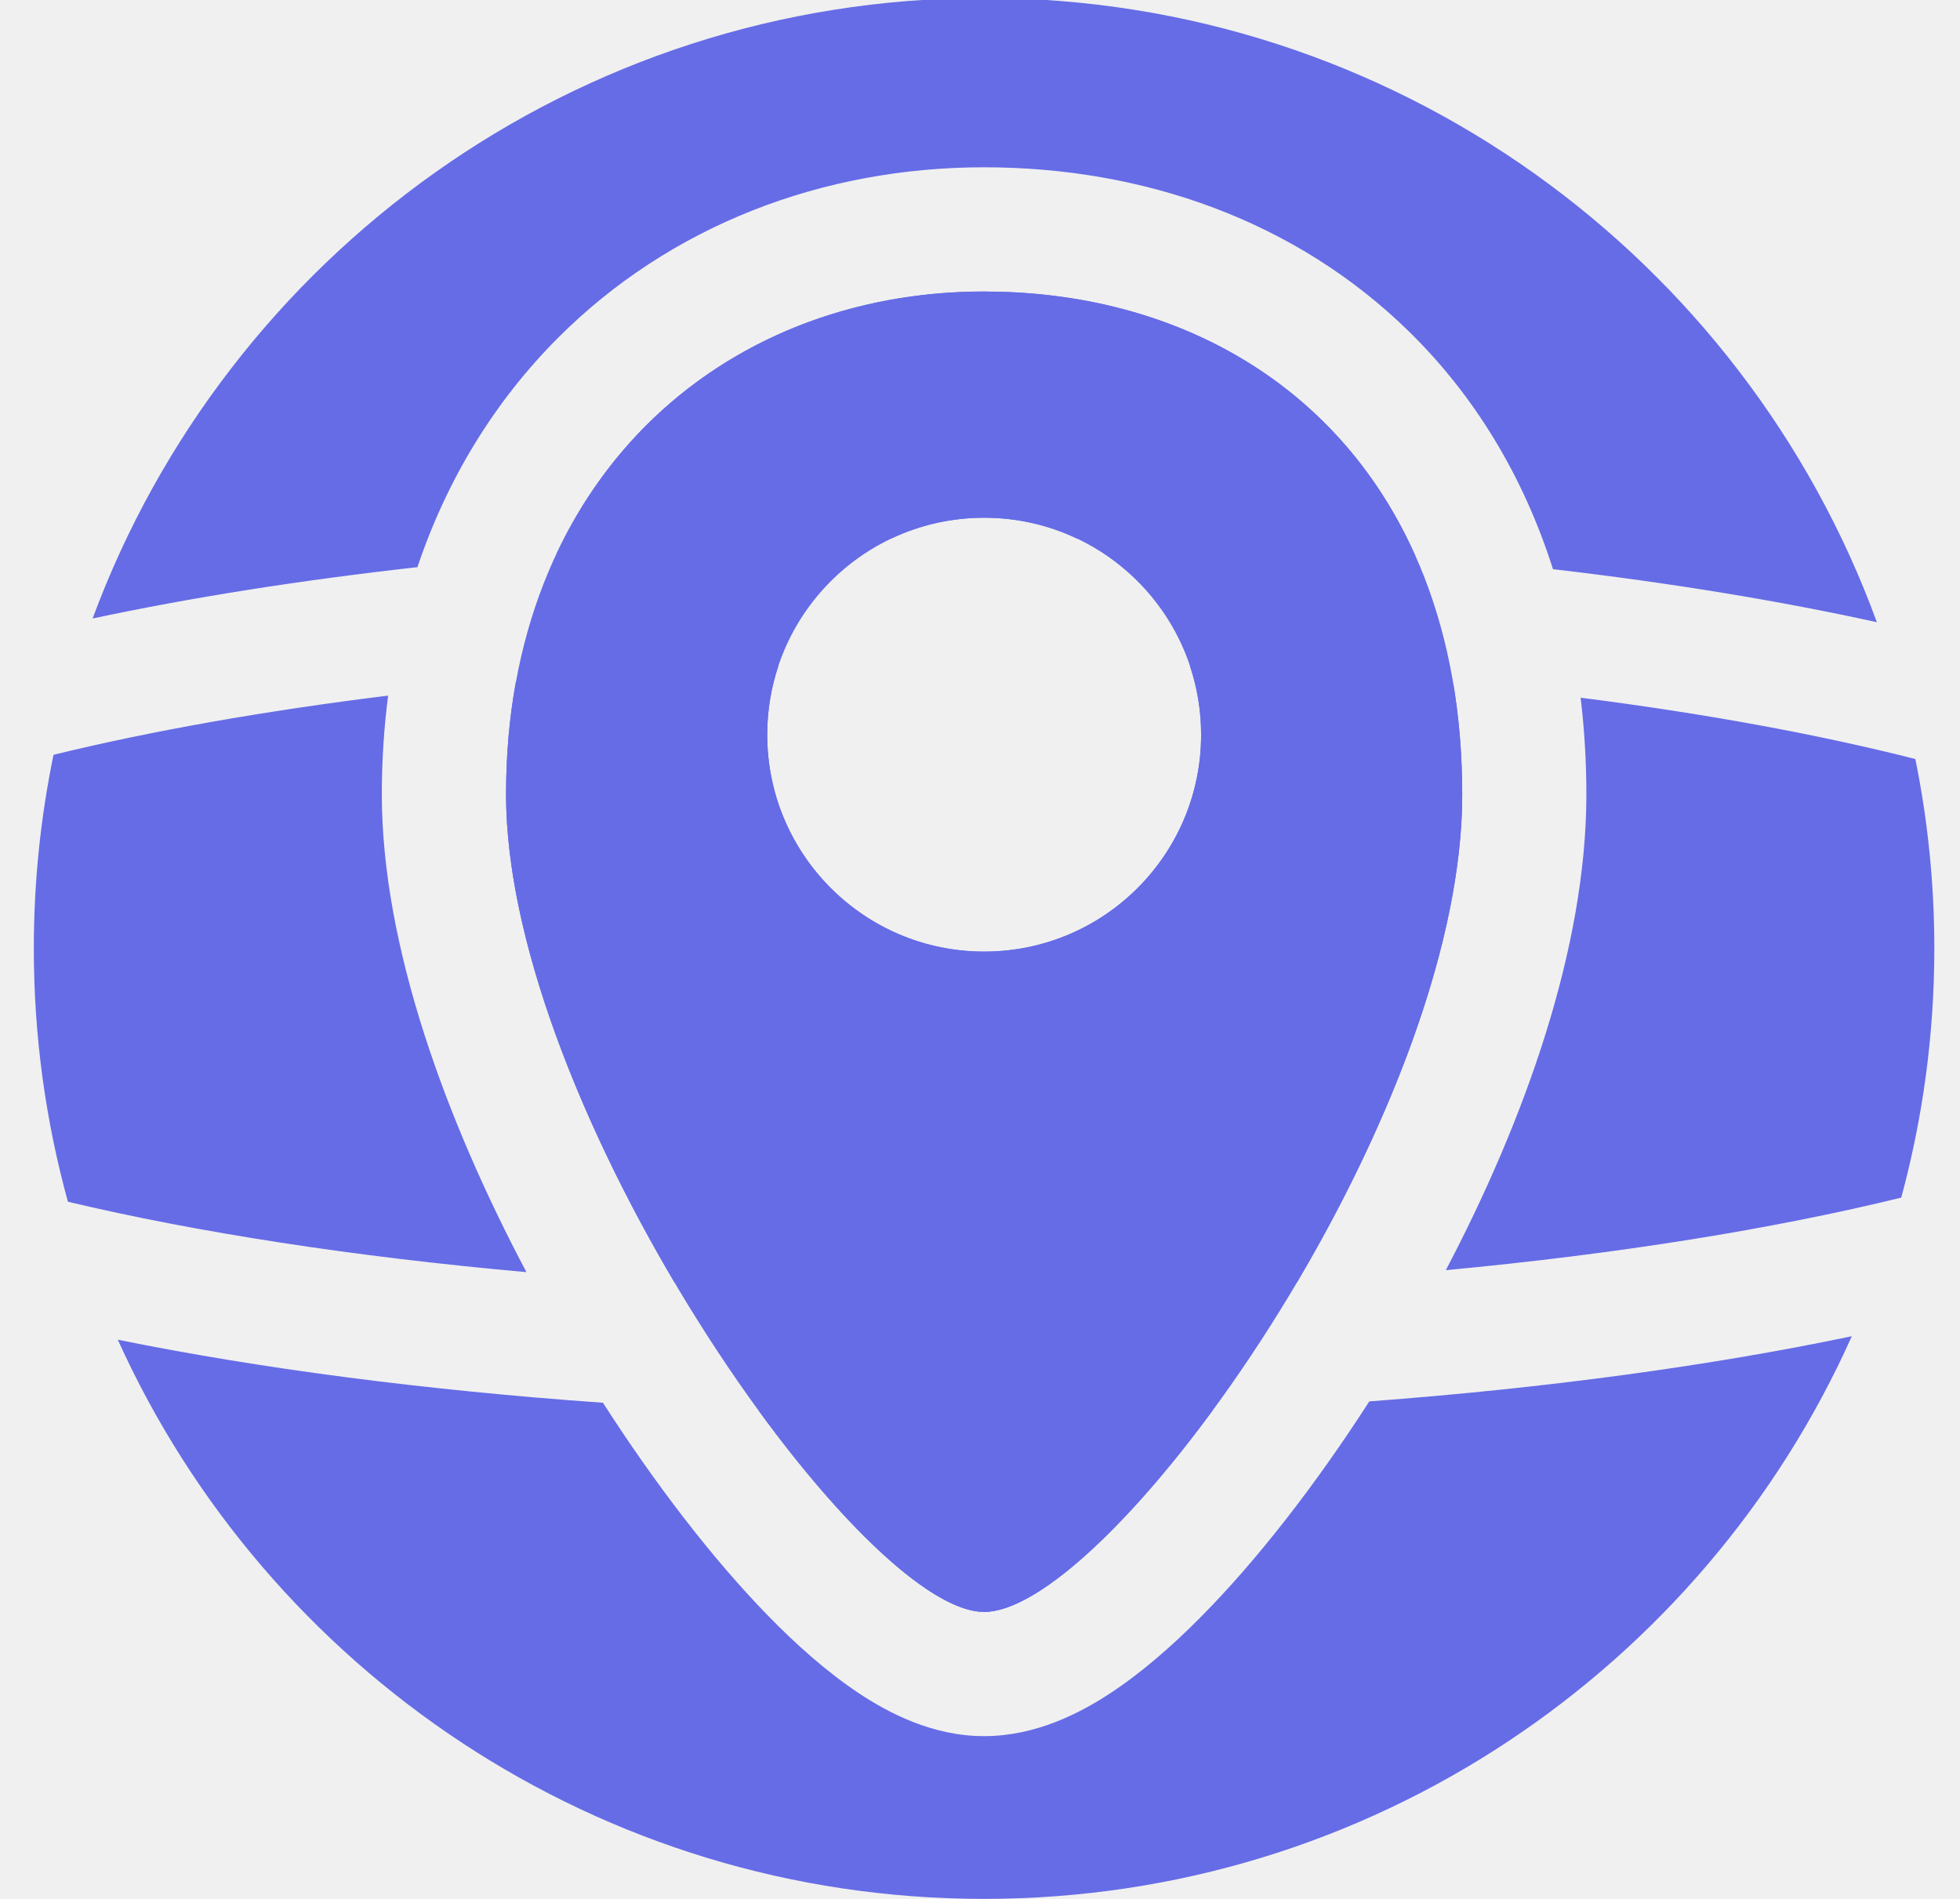
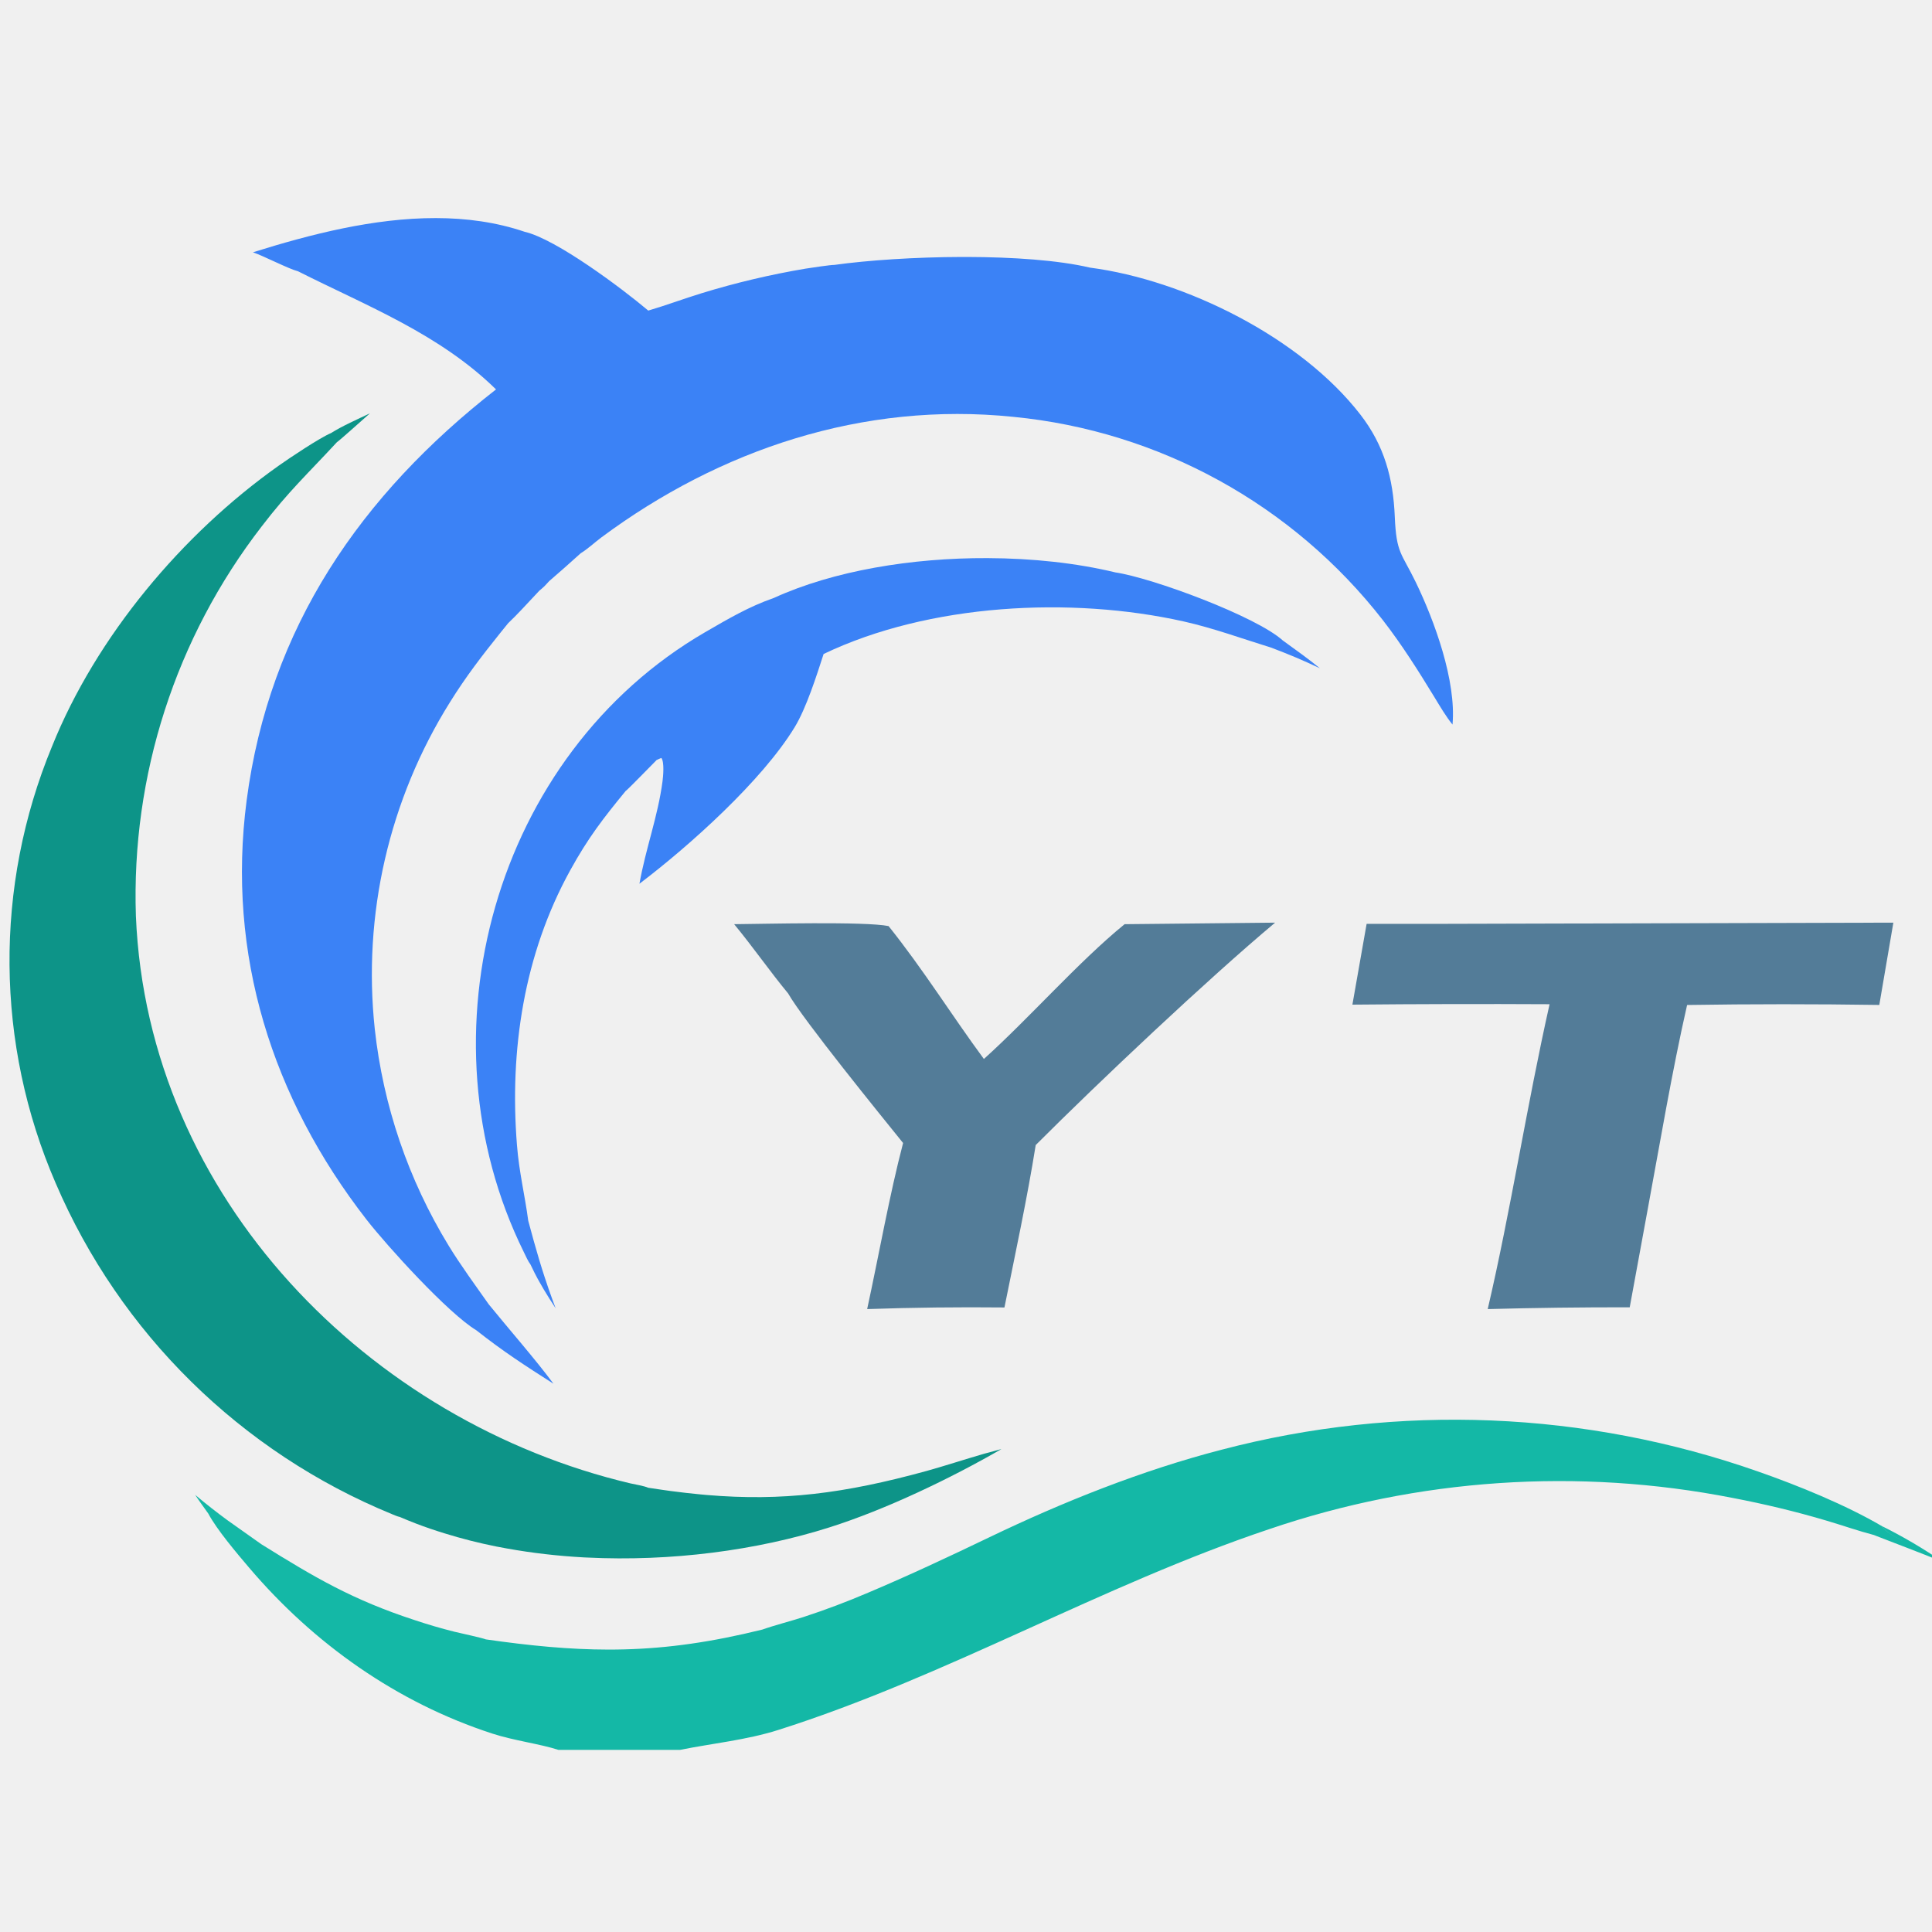
- <svg xmlns="http://www.w3.org/2000/svg" width="32" height="31" viewBox="0 0 32 31" fill="none">
-   <g clip-path="url(#clip0_499_4057)">
-     <path d="M30.234 21.814C27.812 27.227 22.38 31 16.066 31C9.775 31 4.357 27.255 1.923 21.871C4.236 22.34 6.923 22.694 9.844 22.9C10.7 24.233 11.632 25.444 12.525 26.362C12.998 26.849 13.504 27.298 14.02 27.641C14.48 27.946 15.206 28.343 16.067 28.343C16.913 28.343 17.633 27.963 18.097 27.662C18.613 27.327 19.12 26.887 19.595 26.408C20.517 25.48 21.477 24.244 22.356 22.878C25.27 22.66 27.943 22.294 30.234 21.814ZM19.796 23.027C18.366 24.975 16.91 26.315 16.067 26.315L15.968 26.309C15.125 26.21 13.752 24.9 12.396 23.041C13.55 23.087 14.733 23.112 15.935 23.112C17.25 23.112 18.54 23.082 19.796 23.027ZM12.713 10.858C12.592 11.215 12.526 11.597 12.526 11.994C12.527 13.95 14.112 15.535 16.068 15.535C18.024 15.535 19.61 13.95 19.61 11.994C19.61 11.602 19.545 11.224 19.427 10.871C20.918 10.931 22.357 11.028 23.727 11.159C23.822 11.726 23.873 12.329 23.873 12.968L23.869 13.22C23.791 15.606 22.625 18.479 21.18 20.926C19.503 21.029 17.745 21.085 15.935 21.085L14.844 21.078C13.533 21.062 12.254 21.015 11.017 20.944C9.491 18.368 8.262 15.334 8.262 12.968C8.262 12.323 8.316 11.711 8.422 11.133C9.79 11.007 11.226 10.913 12.713 10.858ZM6.337 11.356C6.269 11.877 6.234 12.415 6.234 12.968C6.234 15.45 7.289 18.304 8.595 20.768C5.767 20.515 3.224 20.12 1.109 19.619C0.746 18.302 0.552 16.916 0.552 15.483C0.552 14.4 0.663 13.343 0.874 12.322C2.463 11.934 4.306 11.607 6.337 11.356ZM25.806 11.39C27.847 11.65 29.691 11.99 31.271 12.391C31.474 13.39 31.581 14.424 31.581 15.483C31.581 16.891 31.392 18.254 31.041 19.551C28.954 20.063 26.425 20.471 23.605 20.736C24.883 18.304 25.9 15.489 25.9 12.968C25.9 12.425 25.867 11.899 25.806 11.39ZM16.066 -0.033C22.764 -0.033 28.47 4.212 30.643 10.158C29.058 9.809 27.279 9.516 25.355 9.292C24.872 7.774 24.077 6.464 23.007 5.415C21.162 3.605 18.673 2.731 16.067 2.731C13.421 2.731 10.939 3.687 9.114 5.512C8.085 6.541 7.303 7.808 6.815 9.259C4.891 9.474 3.107 9.757 1.512 10.097C3.701 4.182 9.392 -0.033 16.066 -0.033ZM16.469 4.768C19.398 4.891 21.899 6.37 23.104 9.067C21.346 8.919 19.493 8.824 17.578 8.789C17.12 8.573 16.608 8.452 16.068 8.452C15.532 8.452 15.023 8.571 14.567 8.784C12.671 8.813 10.833 8.901 9.086 9.041C10.368 6.314 13.012 4.759 16.067 4.759L16.469 4.768Z" fill="#666CE6" />
-     <path d="M16.067 4.759C20.378 4.759 23.873 7.633 23.873 12.969C23.873 18.304 18.127 26.315 16.067 26.315C14.008 26.315 8.262 18.084 8.262 12.969C8.262 7.853 11.756 4.759 16.067 4.759ZM16.068 8.452C14.112 8.452 12.526 10.038 12.526 11.994C12.527 13.95 14.112 15.535 16.068 15.535C18.024 15.535 19.61 13.95 19.61 11.994C19.61 10.038 18.024 8.452 16.068 8.452Z" fill="#666CE6" />
-   </g>
-   <defs>
-     <clipPath id="clip0_499_4057">
-       <rect width="32" height="31" fill="white" />
-     </clipPath>
-   </defs>
+ <svg xmlns="http://www.w3.org/2000/svg" width="50" height="50" viewBox="0 0 50 50" fill="none">
+   <path d="M37.357 23.909L49 23.878L48.636 26.008C46.978 25.983 45.32 25.983 43.662 26.009C43.272 27.72 42.956 29.609 42.633 31.349L42.177 33.833C40.952 33.831 39.726 33.846 38.502 33.879C39.095 31.34 39.521 28.576 40.103 25.989C38.402 25.98 36.7 25.984 35 26L35.368 23.91L37.357 23.909Z" fill="#537C98" />
+   <path d="M29.105 23.918L33 23.878C31.268 25.328 28.431 28.005 26.804 29.634C26.585 31.01 26.271 32.464 25.995 33.837C24.811 33.825 23.626 33.838 22.442 33.879C22.742 32.498 23.021 30.919 23.372 29.581C22.825 28.903 20.776 26.382 20.396 25.709C19.94 25.16 19.485 24.505 19 23.918C19.747 23.912 22.392 23.843 22.996 23.967C23.893 25.086 24.628 26.274 25.463 27.406C26.635 26.352 27.923 24.879 29.105 23.918Z" fill="#537C98" />
+   <path d="M31.613 37.519C36.196 36.316 41.035 36.514 45.505 38.085C46.525 38.441 47.777 38.95 48.714 39.502C48.782 39.647 49.075 39.783 49.23 39.873C49.231 39.874 49.233 39.875 49.235 39.875C49.081 39.785 48.785 39.648 48.717 39.502C49.259 39.771 49.782 40.08 50.28 40.423C49.689 40.18 49.088 39.958 48.492 39.725C48.512 39.721 48.536 39.72 48.562 39.721C48.535 39.72 48.51 39.72 48.489 39.724C48.085 39.618 47.678 39.475 47.276 39.356C46.481 39.119 45.655 38.922 44.84 38.766C40.841 37.981 36.705 38.26 32.848 39.574C28.515 41.024 24.493 43.393 20.136 44.773C19.306 45.035 18.44 45.117 17.597 45.287H14.453C13.975 45.131 13.306 45.049 12.741 44.865C10.273 44.062 8.122 42.542 6.445 40.569C6.136 40.206 5.611 39.587 5.391 39.172C5.281 39.016 5.154 38.845 5.051 38.687C5.339 38.929 5.611 39.141 5.89 39.346L6.763 39.964C8.157 40.833 9.133 41.406 10.74 41.931C11.075 42.043 11.414 42.142 11.756 42.228C11.894 42.261 12.504 42.394 12.572 42.427C13.735 42.594 14.747 42.69 15.738 42.691C16.871 42.693 17.976 42.571 19.245 42.287L19.73 42.173C20.042 42.062 20.455 41.958 20.789 41.85C21.36 41.664 21.921 41.452 22.473 41.216C23.533 40.768 24.557 40.288 25.593 39.79C27.507 38.87 29.552 38.052 31.613 37.519Z" fill="#14B8A6" />
+   <path d="M11.28 5.644C12.065 5.645 12.84 5.748 13.579 5.999C14.4 6.189 16.116 7.479 16.777 8.038C17.245 7.9 17.695 7.731 18.16 7.588C19.04 7.318 19.936 7.106 20.844 6.953C20.956 6.935 21.506 6.852 21.591 6.856C22.45 6.736 23.678 6.653 24.904 6.65H25.019C26.207 6.653 27.383 6.732 28.209 6.926C30.678 7.25 33.665 8.737 35.207 10.73C35.827 11.531 36.056 12.382 36.097 13.374C36.137 14.325 36.27 14.305 36.638 15.063C37.126 16.07 37.692 17.624 37.591 18.752C37.42 18.541 37.268 18.281 37.126 18.048C36.706 17.359 36.286 16.693 35.791 16.053C33.461 13.059 30.002 11.155 26.225 10.788C22.335 10.387 18.629 11.633 15.565 13.907C15.405 14.026 15.193 14.221 15.03 14.317C14.76 14.561 14.488 14.802 14.212 15.04C14.128 15.134 14.085 15.18 14 15.252L13.961 15.284C13.946 15.3 13.931 15.316 13.915 15.333C13.68 15.581 13.383 15.911 13.151 16.128L12.944 16.384C12.471 16.974 12.06 17.506 11.645 18.173C10.068 20.694 9.383 23.672 9.699 26.629C9.916 28.615 10.568 30.529 11.609 32.234C11.916 32.738 12.306 33.269 12.649 33.756C13.145 34.368 13.882 35.21 14.324 35.811C13.562 35.324 13.036 34.985 12.324 34.425C11.609 33.996 10.028 32.26 9.484 31.561C7.038 28.414 5.862 24.7 6.383 20.715C6.969 16.236 9.342 12.806 12.837 10.078C11.374 8.642 9.482 7.914 7.711 7.02C7.482 6.964 6.852 6.638 6.547 6.529C8.024 6.066 9.673 5.641 11.28 5.644Z" fill="#3B82F6" />
+   <path d="M25.555 14.444C26.726 14.448 27.868 14.573 28.862 14.813H28.86C29.821 14.954 32.518 15.954 33.203 16.579L33.205 16.58C33.491 16.786 33.889 17.072 34.159 17.295C33.714 17.084 33.374 16.942 32.91 16.765L32.908 16.764C32.161 16.533 31.399 16.254 30.634 16.083C27.716 15.429 24.039 15.621 21.315 16.925C21.134 17.484 20.866 18.328 20.566 18.82C19.721 20.206 17.85 21.884 16.549 22.871C16.71 21.96 17.026 21.131 17.146 20.221C17.164 20.082 17.196 19.718 17.116 19.616C17.059 19.637 17.038 19.647 16.984 19.675C16.983 19.676 16.981 19.677 16.98 19.678C16.982 19.677 16.985 19.677 16.987 19.676C16.885 19.778 16.271 20.41 16.202 20.463L16.2 20.461C15.612 21.176 15.22 21.683 14.758 22.522C13.558 24.697 13.183 27.181 13.379 29.635C13.435 30.344 13.583 30.927 13.671 31.593C13.771 31.965 13.859 32.285 13.953 32.598C14 32.754 14.048 32.908 14.1 33.066C14.159 33.246 14.223 33.431 14.295 33.629C14.322 33.703 14.35 33.779 14.38 33.858C14.272 33.694 14.17 33.535 14.074 33.373C14.033 33.304 13.992 33.234 13.953 33.163C13.94 33.14 13.927 33.117 13.914 33.093C13.888 33.045 13.863 32.997 13.838 32.948C13.801 32.875 13.764 32.801 13.729 32.725C13.667 32.645 13.602 32.497 13.556 32.403C10.785 26.791 12.793 19.526 18.249 16.361C18.835 16.022 19.378 15.7 20.025 15.476C21.576 14.767 23.605 14.436 25.555 14.444Z" fill="#3B82F6" />
+   <path d="M9.574 10.697C9.451 10.803 8.812 11.38 8.717 11.446C7.961 12.265 7.473 12.708 6.769 13.628C4.545 16.507 3.395 20.071 3.517 23.707C3.819 31.018 9.572 36.795 16.316 38.39C16.437 38.418 16.673 38.456 16.777 38.503C16.895 38.522 17.013 38.538 17.128 38.555C17.207 38.566 17.285 38.578 17.362 38.588C17.624 38.623 17.879 38.651 18.127 38.675C18.181 38.68 18.236 38.685 18.289 38.69C20.244 38.855 21.848 38.655 23.981 38.068C24.409 37.95 24.975 37.766 25.461 37.625L25.907 37.504C25.91 37.503 25.913 37.504 25.915 37.503C24.602 38.262 22.924 39.066 21.473 39.526C19.584 40.127 17.362 40.416 15.196 40.309C15.165 40.307 15.134 40.306 15.104 40.305C14.435 40.268 13.772 40.192 13.126 40.076C13.031 40.059 12.936 40.041 12.842 40.023C12.388 39.932 11.943 39.819 11.512 39.685C11.257 39.607 11.007 39.522 10.762 39.428C10.624 39.374 10.486 39.319 10.352 39.261L10.35 39.26C10.281 39.245 10.219 39.216 10.154 39.19C6.237 37.586 3.106 34.507 1.439 30.616C-0.119 27.018 -0.152 22.942 1.346 19.318C2.489 16.474 4.715 13.82 7.211 12.053C7.494 11.852 8.27 11.334 8.568 11.207C8.852 11.027 9.263 10.845 9.574 10.697Z" fill="#0D9488" />
</svg>
